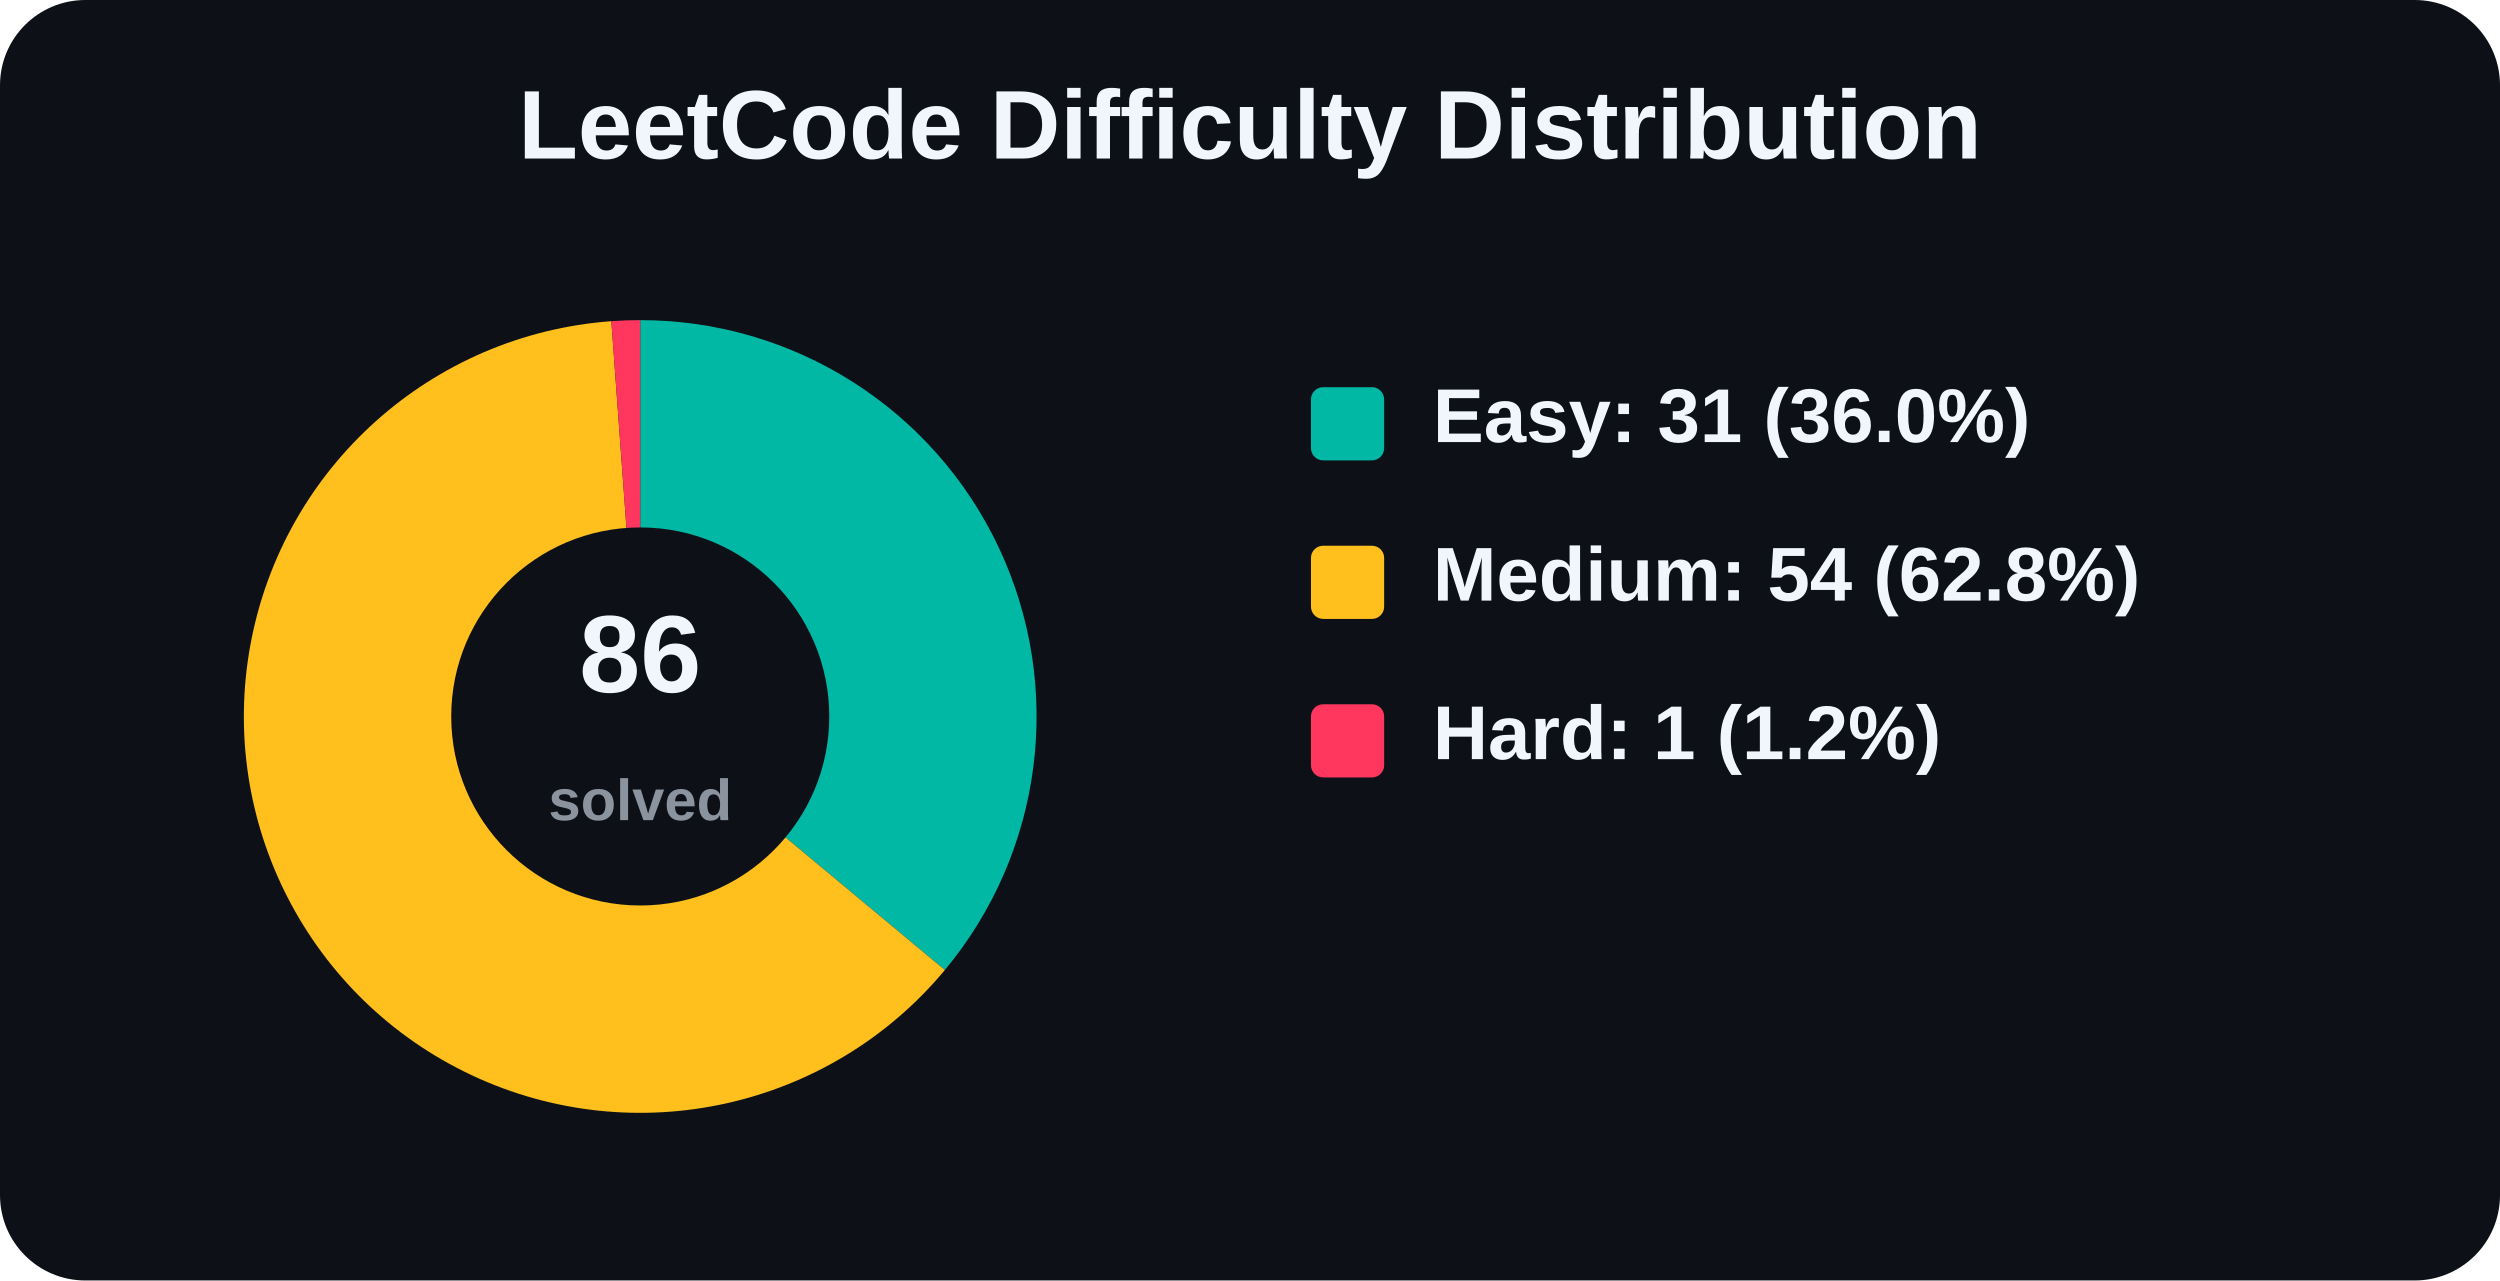
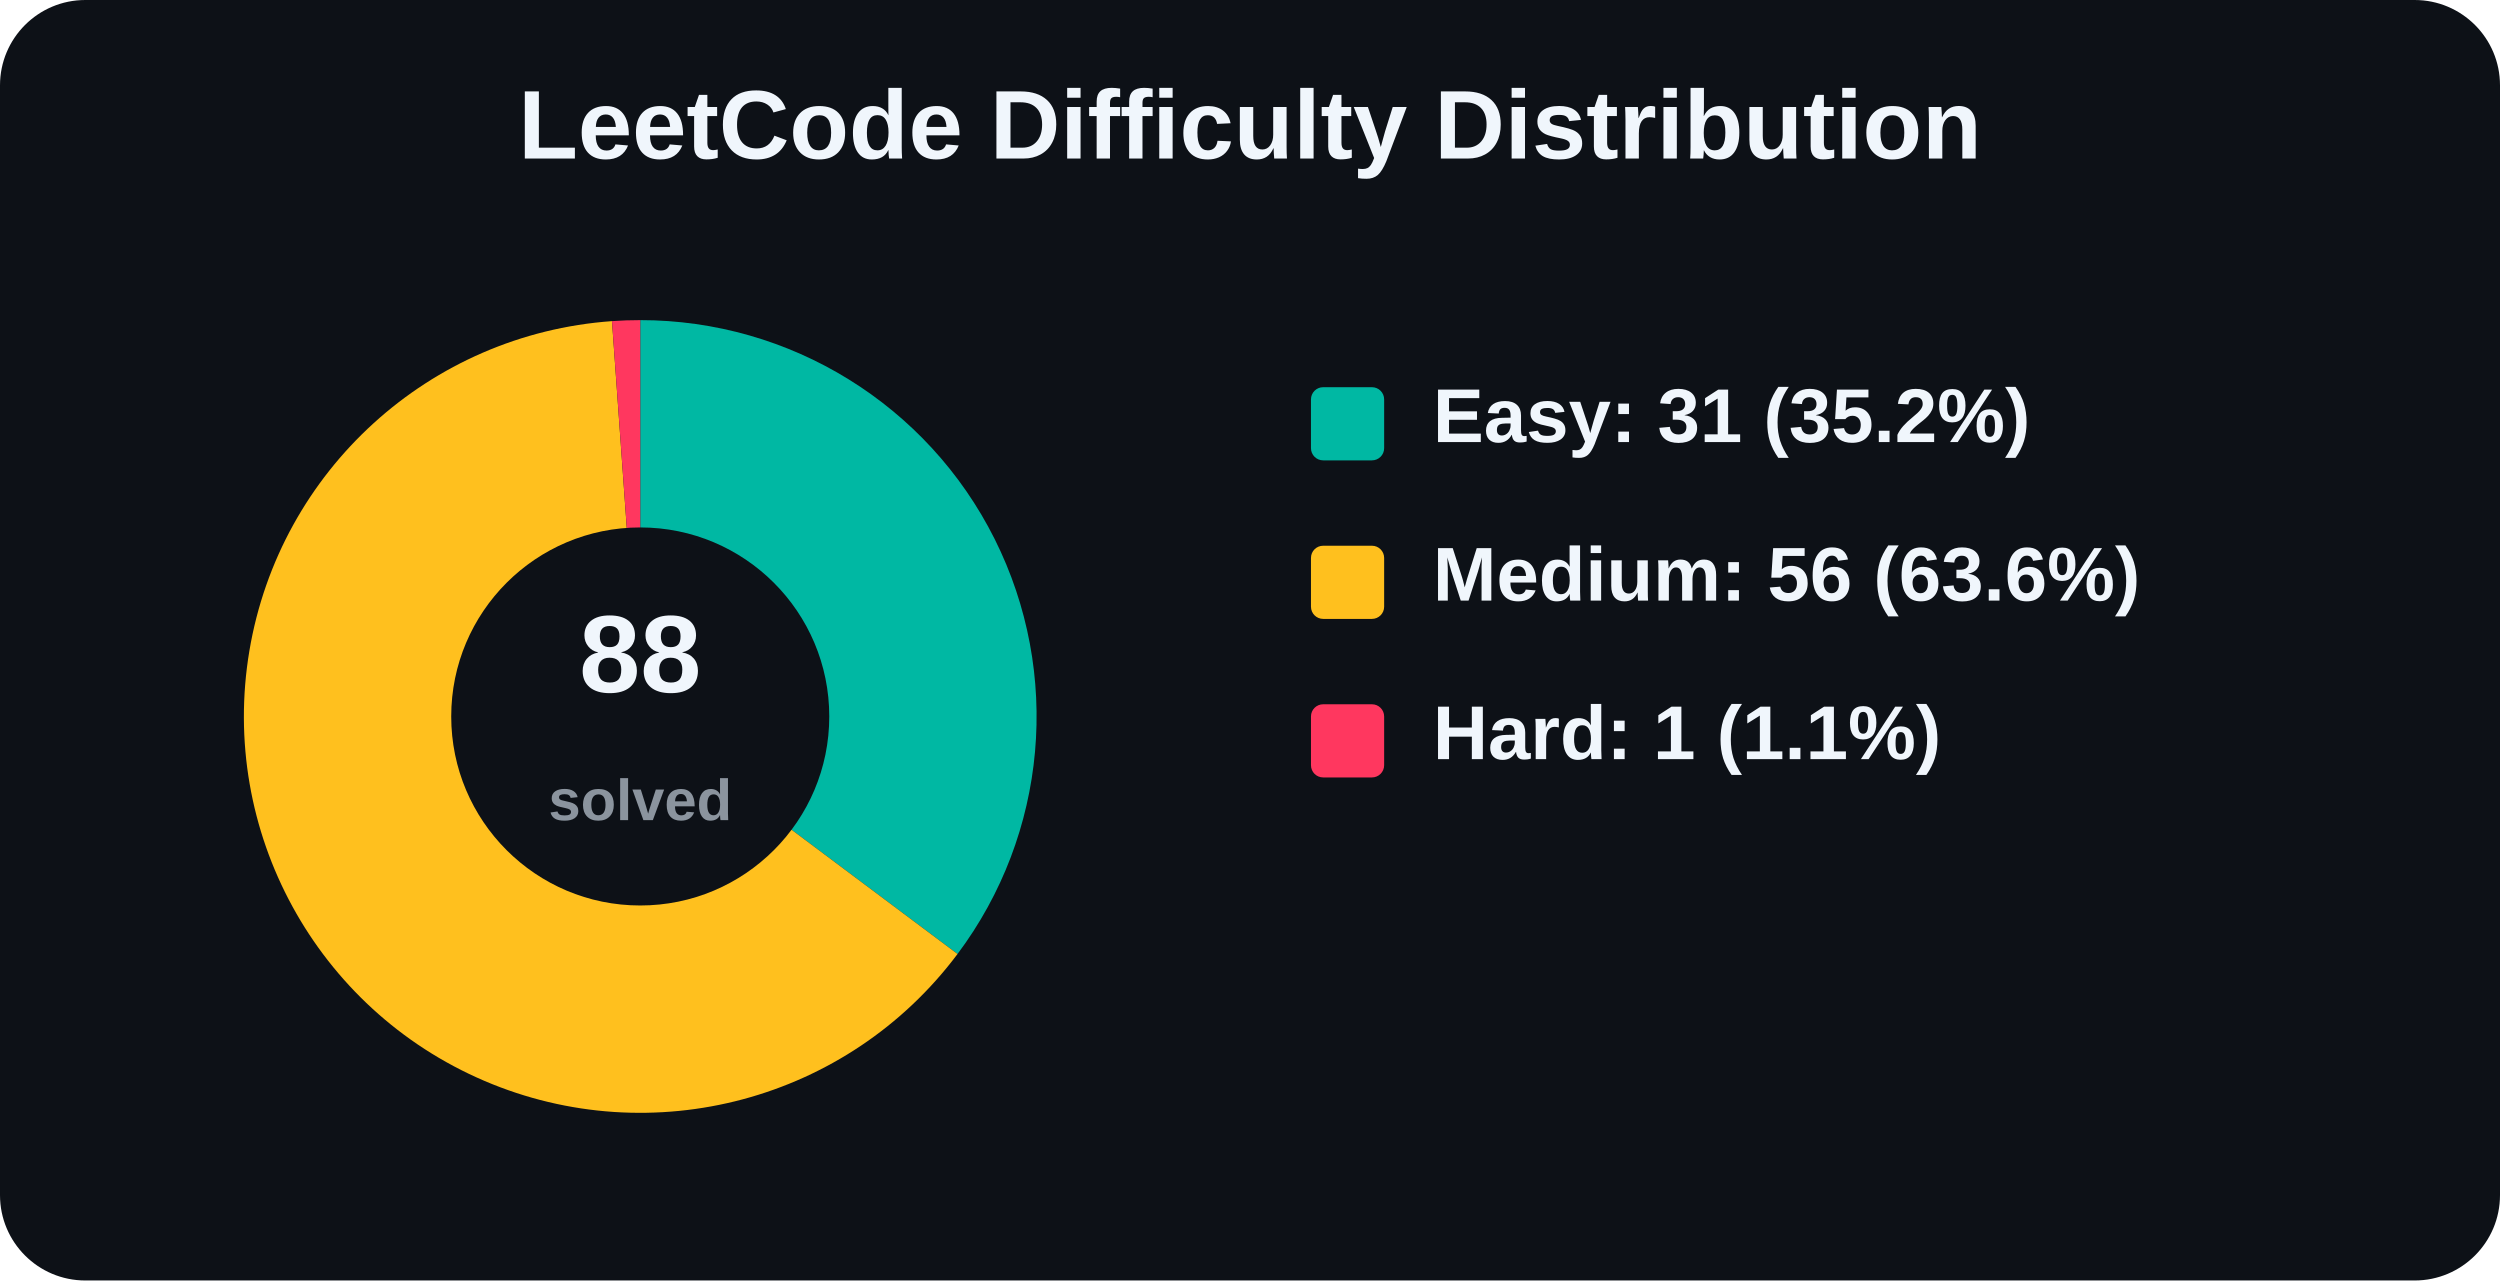
<svg xmlns="http://www.w3.org/2000/svg" width="820" height="420" viewBox="0 0 820 420" role="img" aria-label="LeetCode Difficulty Distribution">
  <rect width="820" height="420" rx="28" fill="#0d1117" />
  <text x="410.0" y="52" text-anchor="middle" font-family="Arial, Helvetica, sans-serif" font-size="32" font-weight="800" fill="#f0f6fc">
    LeetCode Difficulty Distribution
  </text>
  <g font-family="Arial, Helvetica, sans-serif">
-     <path d="M 210 235 L 210.00 105.00 A 130 130 0 0 1 309.92 318.16 Z" fill="#00b8a3" />
-     <path d="M 210 235 L 309.92 318.16 A 130 130 0 1 1 200.51 105.35 Z" fill="#ffc01e" />
-     <path d="M 210 235 L 200.51 105.35 A 130 130 0 0 1 210.00 105.00 Z" fill="#ff375f" />
+     <path d="M 210 235 L 210.00 105.00 A 130 130 0 0 1 314.07 312.91 Z" fill="#00b8a3" />
+     <path d="M 210 235 L 314.07 312.91 A 130 130 0 1 1 200.73 105.33 Z" fill="#ffc01e" />
+     <path d="M 210 235 L 200.73 105.33 A 130 130 0 0 1 210.00 105.00 Z" fill="#ff375f" />
    <circle cx="210" cy="235" r="62" fill="#0d1117" />
    <text x="210" y="227" text-anchor="middle" font-size="36" font-weight="800" fill="#f0f6fc">
-       86
+       88
    </text>
    <text x="210" y="269" text-anchor="middle" font-size="19" font-weight="600" fill="#8b949e">
      solved
    </text>
    <rect x="430" y="127" width="24" height="24" rx="4" fill="#00b8a3" />
-     <text x="470" y="145" font-size="25" font-weight="700" fill="#f0f6fc">Easy: 31 (36.0%)</text>
+     <text x="470" y="145" font-size="25" font-weight="700" fill="#f0f6fc">Easy: 31 (35.2%)</text>
    <rect x="430" y="179" width="24" height="24" rx="4" fill="#ffc01e" />
-     <text x="470" y="197" font-size="25" font-weight="700" fill="#f0f6fc">Medium: 54 (62.8%)</text>
+     <text x="470" y="197" font-size="25" font-weight="700" fill="#f0f6fc">Medium: 56 (63.6%)</text>
    <rect x="430" y="231" width="24" height="24" rx="4" fill="#ff375f" />
-     <text x="470" y="249" font-size="25" font-weight="700" fill="#f0f6fc">Hard: 1 (1.2%)</text>
+     <text x="470" y="249" font-size="25" font-weight="700" fill="#f0f6fc">Hard: 1 (1.1%)</text>
  </g>
</svg>
